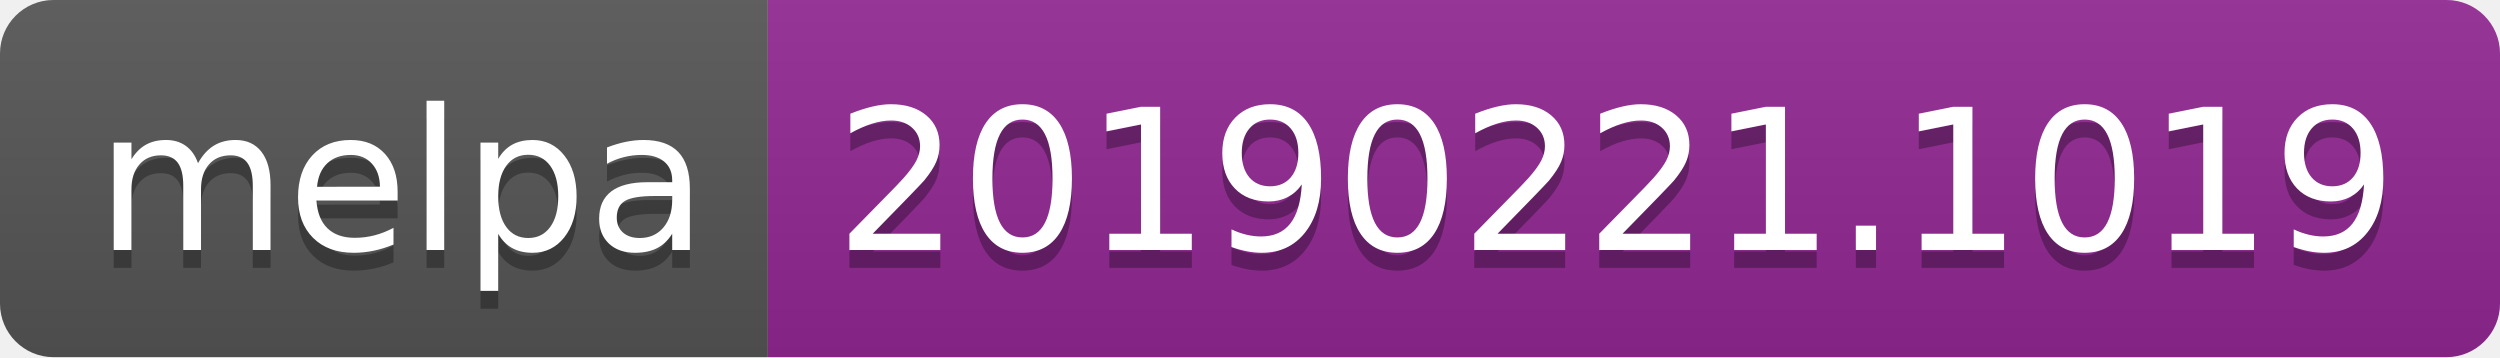
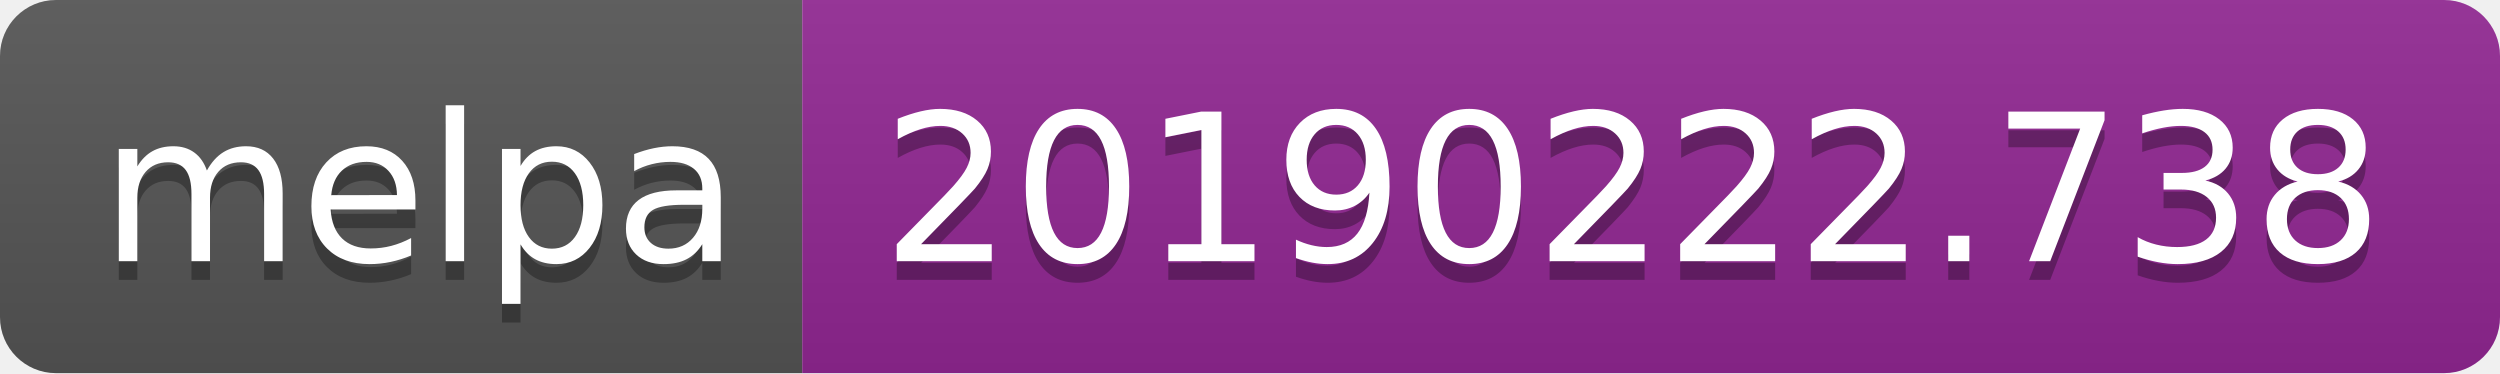
- <svg xmlns="http://www.w3.org/2000/svg" width="140" height="20">
+ <svg xmlns="http://www.w3.org/2000/svg" width="134" height="20">
  <linearGradient id="b" x2="0" y2="100%">
    <stop offset="0" stop-color="#bbb" stop-opacity=".1" />
    <stop offset="1" stop-opacity=".1" />
  </linearGradient>
  <clipPath id="a">
-     <rect width="140" height="20" rx="3" fill="#fff" />
+     <rect width="134" height="20" rx="3" fill="#fff" />
  </clipPath>
  <g clip-path="url(#a)">
    <path fill="#555" d="M0 0h43v20H0z" />
-     <path fill="#922793" d="M43 0h97v20H43z" />
-     <path fill="url(#b)" d="M0 0h140v20H0z" />
+     <path fill="#922793" d="M43 0h91v20H43z" />
+     <path fill="url(#b)" d="M0 0h134v20H0z" />
  </g>
  <g fill="#fff" text-anchor="middle" font-family="DejaVu Sans,Verdana,Geneva,sans-serif" font-size="110">
    <text x="225" y="150" fill="#010101" fill-opacity=".3" transform="scale(.1)" textLength="330">melpa</text>
    <text x="225" y="140" transform="scale(.1)" textLength="330">melpa</text>
-     <text x="905" y="150" fill="#010101" fill-opacity=".3" transform="scale(.1)" textLength="870">20190221.1019</text>
-     <text x="905" y="140" transform="scale(.1)" textLength="870">20190221.1019</text>
+     <text x="875" y="150" fill="#010101" fill-opacity=".3" transform="scale(.1)" textLength="810">20190222.738</text>
+     <text x="875" y="140" transform="scale(.1)" textLength="810">20190222.738</text>
  </g>
</svg>
